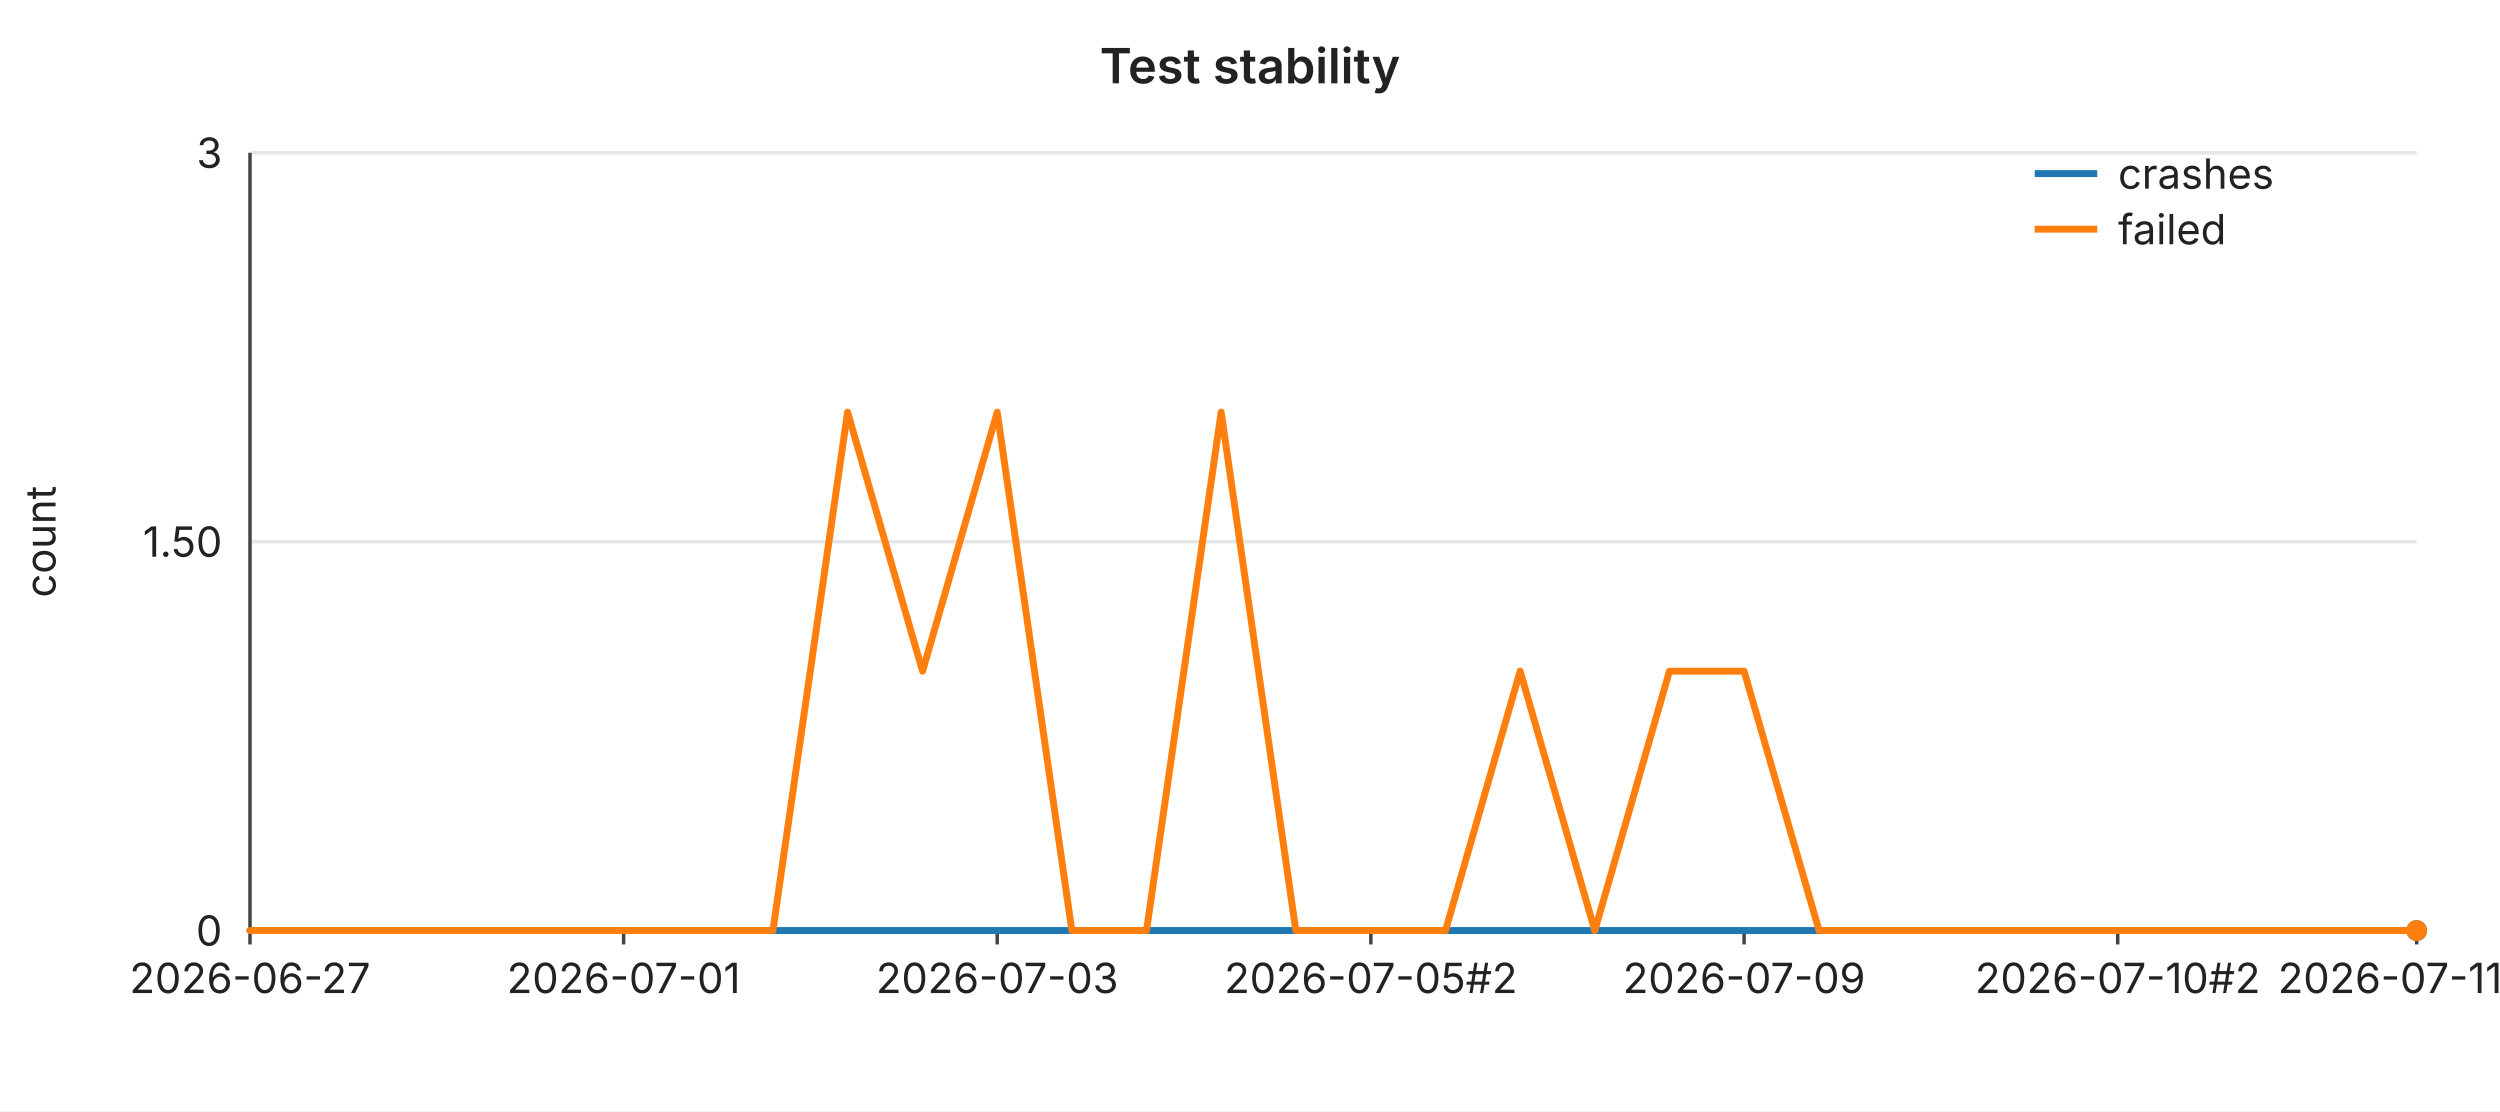
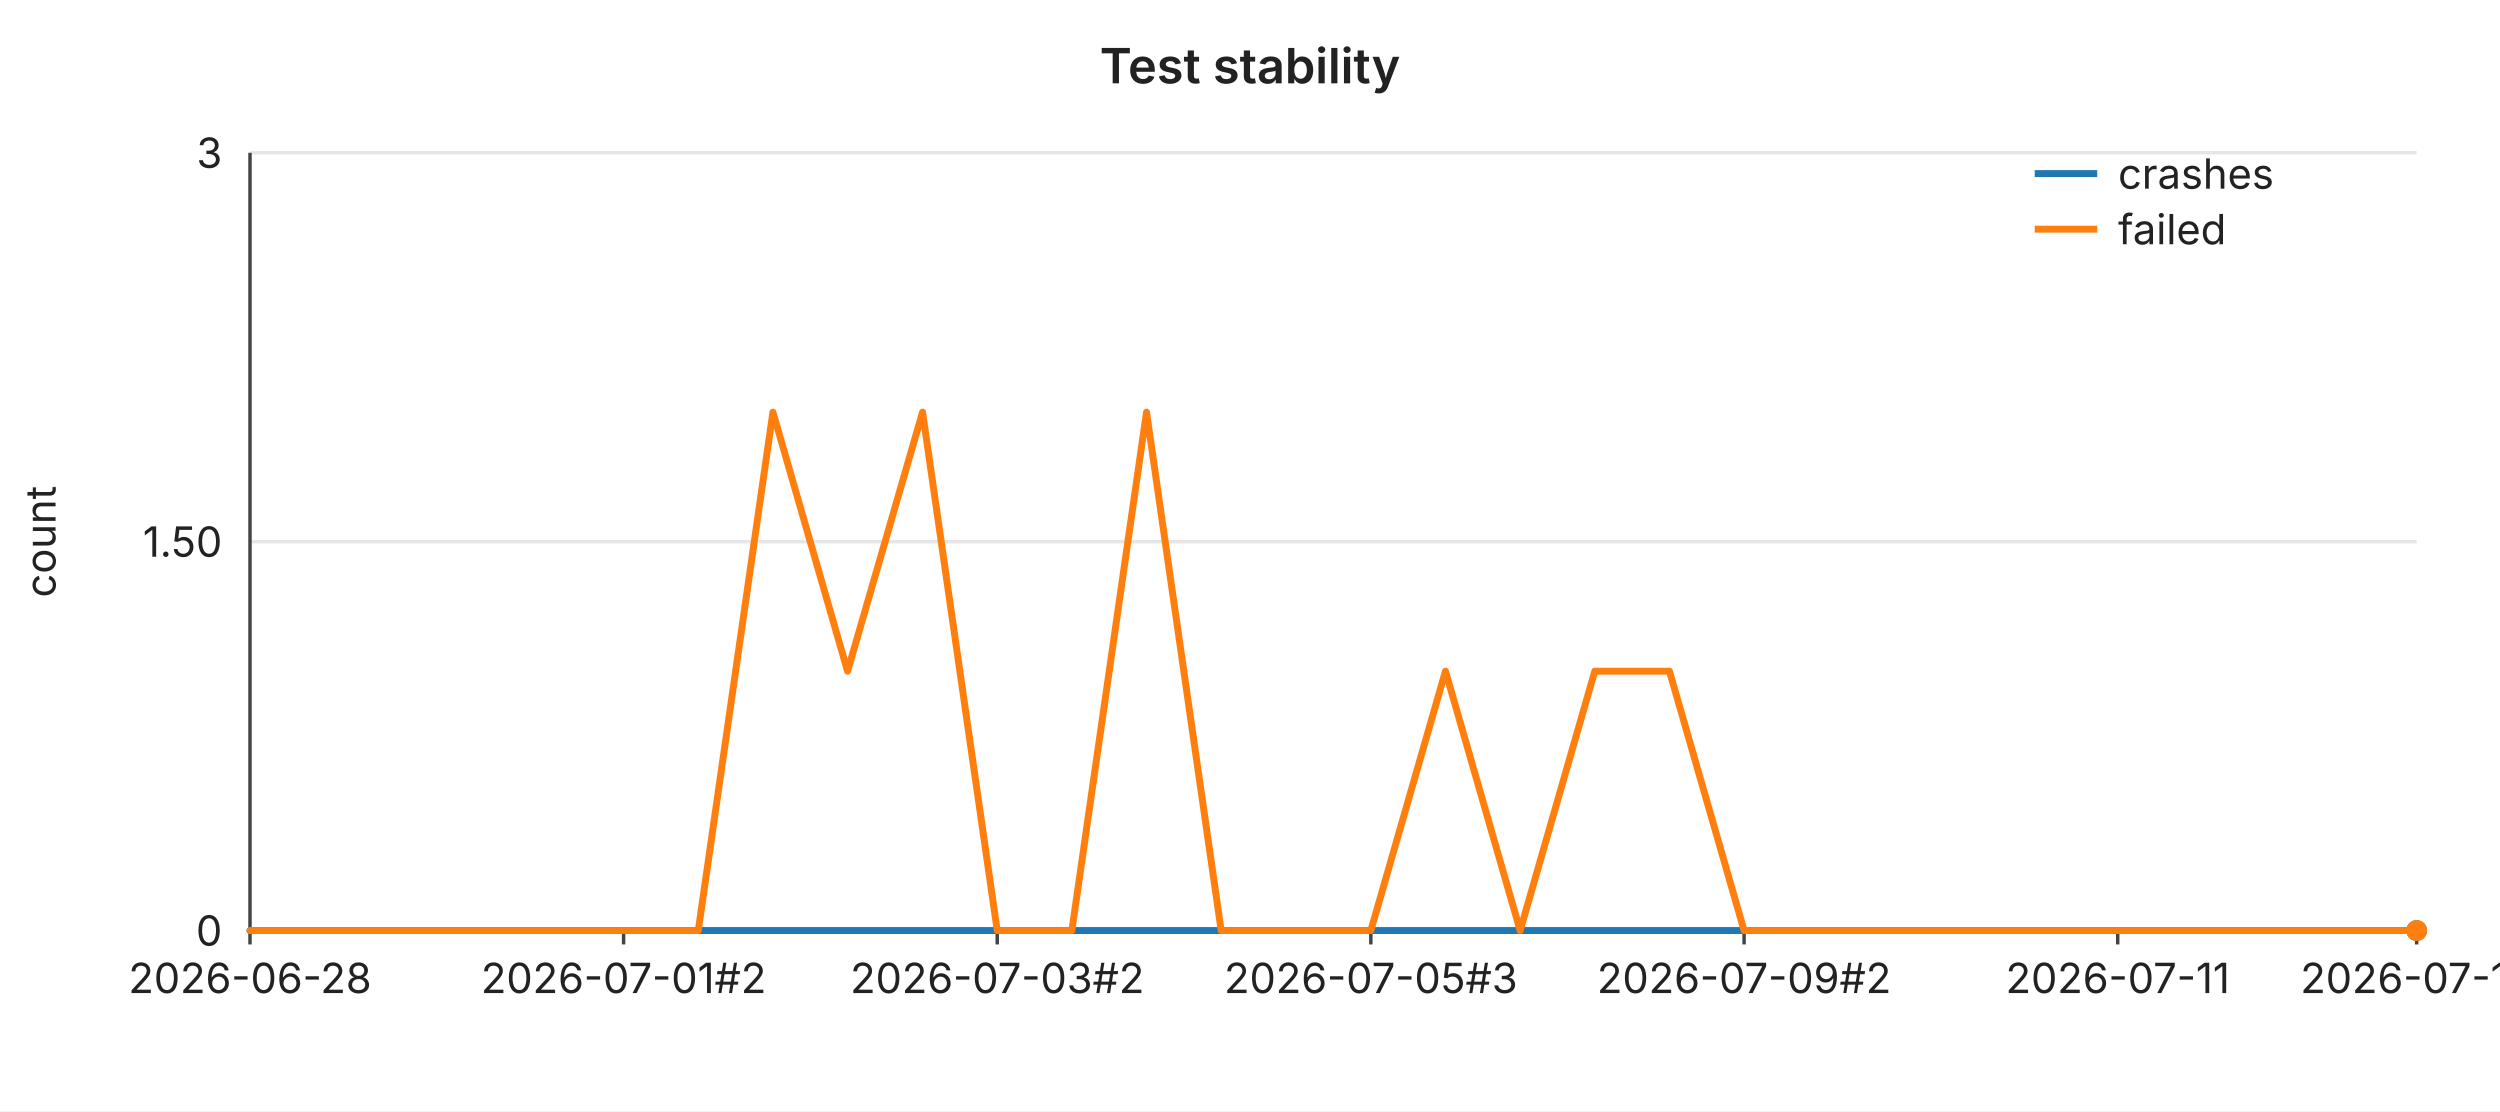
<svg xmlns="http://www.w3.org/2000/svg" width="720" height="320" viewBox="0 0 720 320" font-family="-apple-system,BlinkMacSystemFont,Segoe UI,sans-serif" font-size="12">
  <rect width="720" height="320" fill="#ffffff" />
  <text x="360" y="24" text-anchor="middle" font-size="14" font-weight="600" fill="#222">Test stability</text>
  <line x1="72" y1="44.0" x2="696" y2="44.0" stroke="#e6e6e6" stroke-width="1" />
  <text x="64" y="44.0" text-anchor="end" dominant-baseline="middle" fill="#222">3</text>
  <line x1="72" y1="156.0" x2="696" y2="156.0" stroke="#e6e6e6" stroke-width="1" />
  <text x="64" y="156.0" text-anchor="end" dominant-baseline="middle" fill="#222">1.50</text>
  <line x1="72" y1="268.0" x2="696" y2="268.0" stroke="#e6e6e6" stroke-width="1" />
  <text x="64" y="268.0" text-anchor="end" dominant-baseline="middle" fill="#222">0</text>
  <text x="16" y="156" text-anchor="middle" fill="#222" transform="rotate(-90 16 156)">count</text>
  <line x1="72" y1="44" x2="72" y2="268" stroke="#444" stroke-width="1" />
  <line x1="72" y1="268" x2="696" y2="268" stroke="#444" stroke-width="1" />
  <line x1="72.0" y1="268" x2="72.0" y2="272" stroke="#444" stroke-width="1" />
-   <text x="72.0" y="286" text-anchor="middle" fill="#222">2026-06-27</text>
+   <text x="72.0" y="286" text-anchor="middle" fill="#222">2026-06-28</text>
  <line x1="179.6" y1="268" x2="179.6" y2="272" stroke="#444" stroke-width="1" />
-   <text x="179.6" y="286" text-anchor="middle" fill="#222">2026-07-01</text>
+   <text x="179.6" y="286" text-anchor="middle" fill="#222">2026-07-01#2</text>
  <line x1="287.2" y1="268" x2="287.2" y2="272" stroke="#444" stroke-width="1" />
-   <text x="287.2" y="286" text-anchor="middle" fill="#222">2026-07-03</text>
+   <text x="287.2" y="286" text-anchor="middle" fill="#222">2026-07-03#2</text>
  <line x1="394.8" y1="268" x2="394.8" y2="272" stroke="#444" stroke-width="1" />
-   <text x="394.8" y="286" text-anchor="middle" fill="#222">2026-07-05#2</text>
+   <text x="394.8" y="286" text-anchor="middle" fill="#222">2026-07-05#3</text>
  <line x1="502.3" y1="268" x2="502.3" y2="272" stroke="#444" stroke-width="1" />
-   <text x="502.3" y="286" text-anchor="middle" fill="#222">2026-07-09</text>
+   <text x="502.3" y="286" text-anchor="middle" fill="#222">2026-07-09#2</text>
  <line x1="609.9" y1="268" x2="609.9" y2="272" stroke="#444" stroke-width="1" />
-   <text x="609.9" y="286" text-anchor="middle" fill="#222">2026-07-10#2</text>
+   <text x="609.9" y="286" text-anchor="middle" fill="#222">2026-07-11</text>
  <line x1="696.0" y1="268" x2="696.0" y2="272" stroke="#444" stroke-width="1" />
-   <text x="696.0" y="286" text-anchor="middle" fill="#222">2026-07-11#4</text>
+   <text x="696.0" y="286" text-anchor="middle" fill="#222">2026-07-12</text>
  <polyline fill="none" stroke="#1f77b4" stroke-width="2" stroke-linejoin="round" stroke-linecap="round" points="72.0,268.0 93.5,268.0 115.0,268.0 136.6,268.0 158.1,268.0 179.6,268.0 201.1,268.0 222.6,268.0 244.1,268.0 265.7,268.0 287.2,268.0 308.7,268.0 330.2,268.0 351.7,268.0 373.2,268.0 394.8,268.0 416.3,268.0 437.8,268.0 459.3,268.0 480.8,268.0 502.3,268.0 523.9,268.0 545.4,268.0 566.9,268.0 588.4,268.0 609.9,268.0 631.4,268.0 653.0,268.0 674.5,268.0 696.0,268.0" />
  <circle cx="696.0" cy="268.0" r="3" fill="#1f77b4" />
-   <polyline fill="none" stroke="#ff7f0e" stroke-width="2" stroke-linejoin="round" stroke-linecap="round" points="72.0,268.0 93.5,268.0 115.0,268.0 136.6,268.0 158.1,268.0 179.6,268.0 201.1,268.0 222.6,268.0 244.1,118.7 265.7,193.3 287.2,118.7 308.7,268.0 330.2,268.0 351.7,118.7 373.2,268.0 394.8,268.0 416.3,268.0 437.8,193.3 459.3,268.0 480.8,193.3 502.3,193.3 523.9,268.0 545.4,268.0 566.9,268.0 588.4,268.0 609.9,268.0 631.4,268.0 653.0,268.0 674.5,268.0 696.0,268.0" />
+   <polyline fill="none" stroke="#ff7f0e" stroke-width="2" stroke-linejoin="round" stroke-linecap="round" points="72.0,268.0 93.5,268.0 115.0,268.0 136.6,268.0 158.1,268.0 179.6,268.0 201.1,268.0 222.6,118.7 244.1,193.3 265.7,118.7 287.2,268.0 308.7,268.0 330.2,118.7 351.7,268.0 373.2,268.0 394.8,268.0 416.3,193.3 437.8,268.0 459.3,193.3 480.8,193.3 502.3,268.0 523.9,268.0 545.4,268.0 566.9,268.0 588.4,268.0 609.9,268.0 631.4,268.0 653.0,268.0 674.5,268.0 696.0,268.0" />
  <circle cx="696.0" cy="268.0" r="3" fill="#ff7f0e" />
  <line x1="586" y1="50" x2="604" y2="50" stroke="#1f77b4" stroke-width="2" />
  <text x="610" y="50" dominant-baseline="middle" fill="#222">crashes</text>
  <line x1="586" y1="66" x2="604" y2="66" stroke="#ff7f0e" stroke-width="2" />
  <text x="610" y="66" dominant-baseline="middle" fill="#222">failed</text>
</svg>
